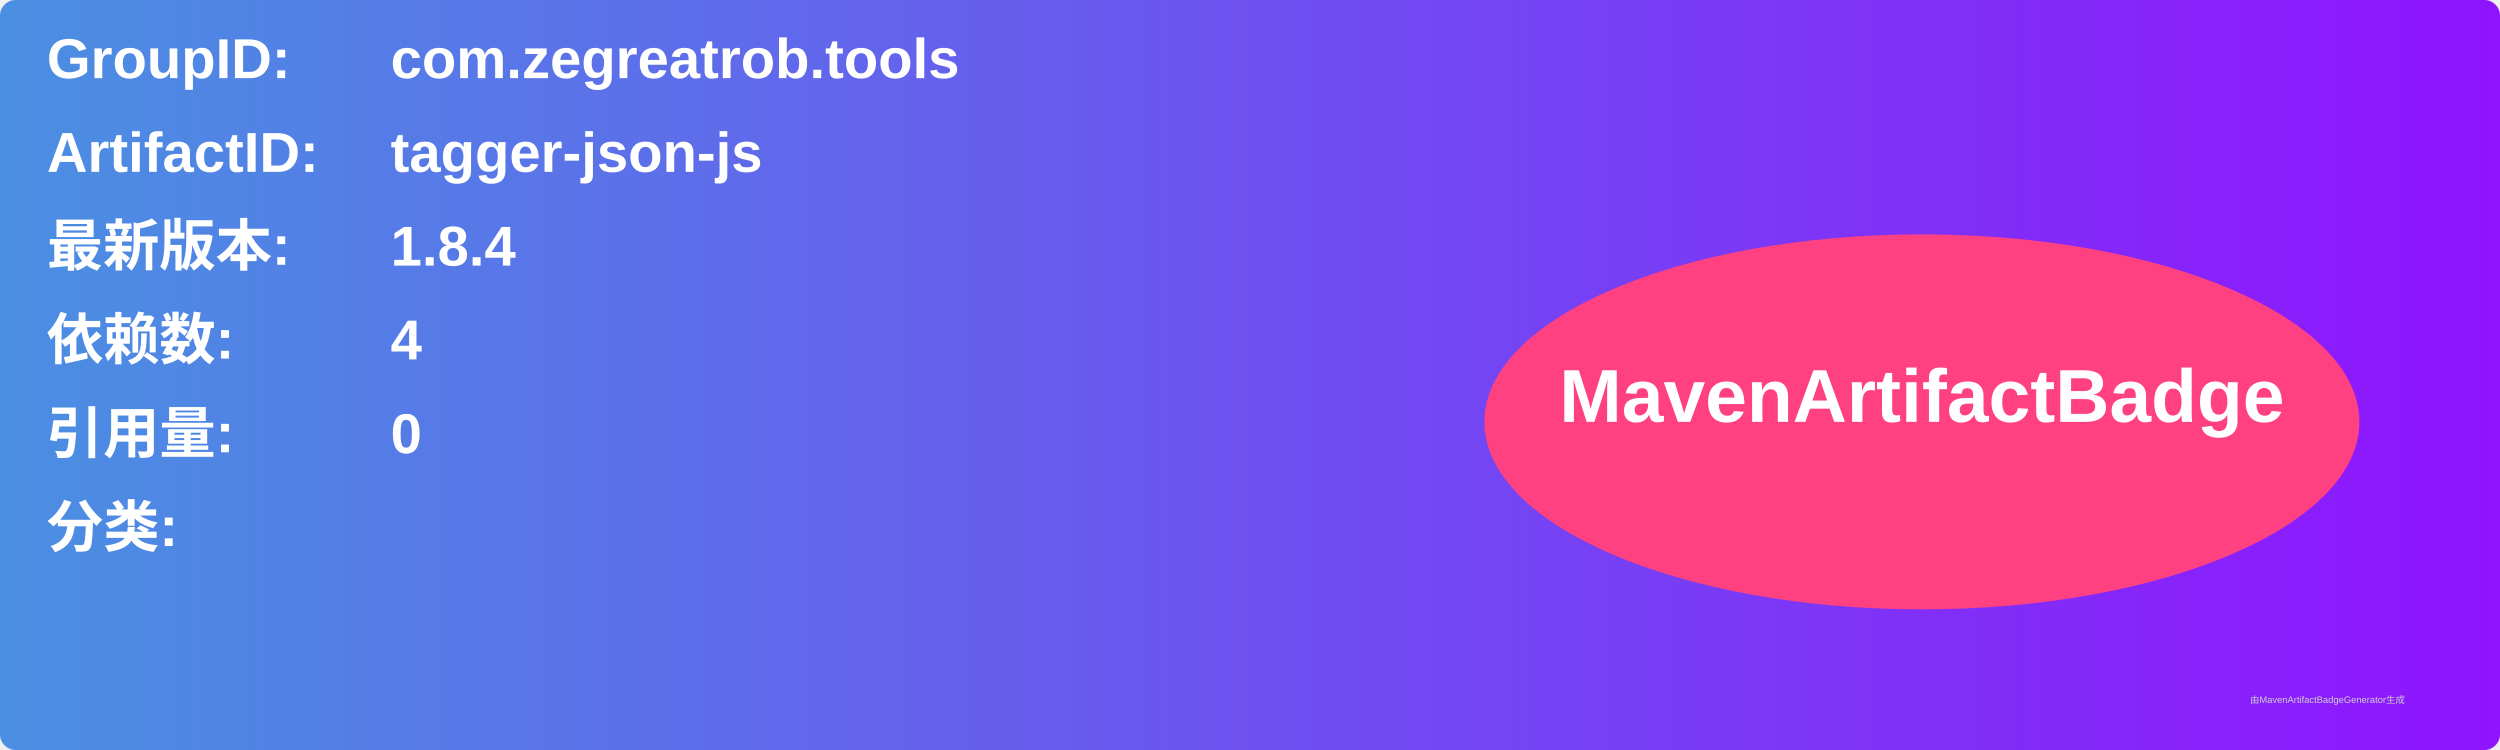
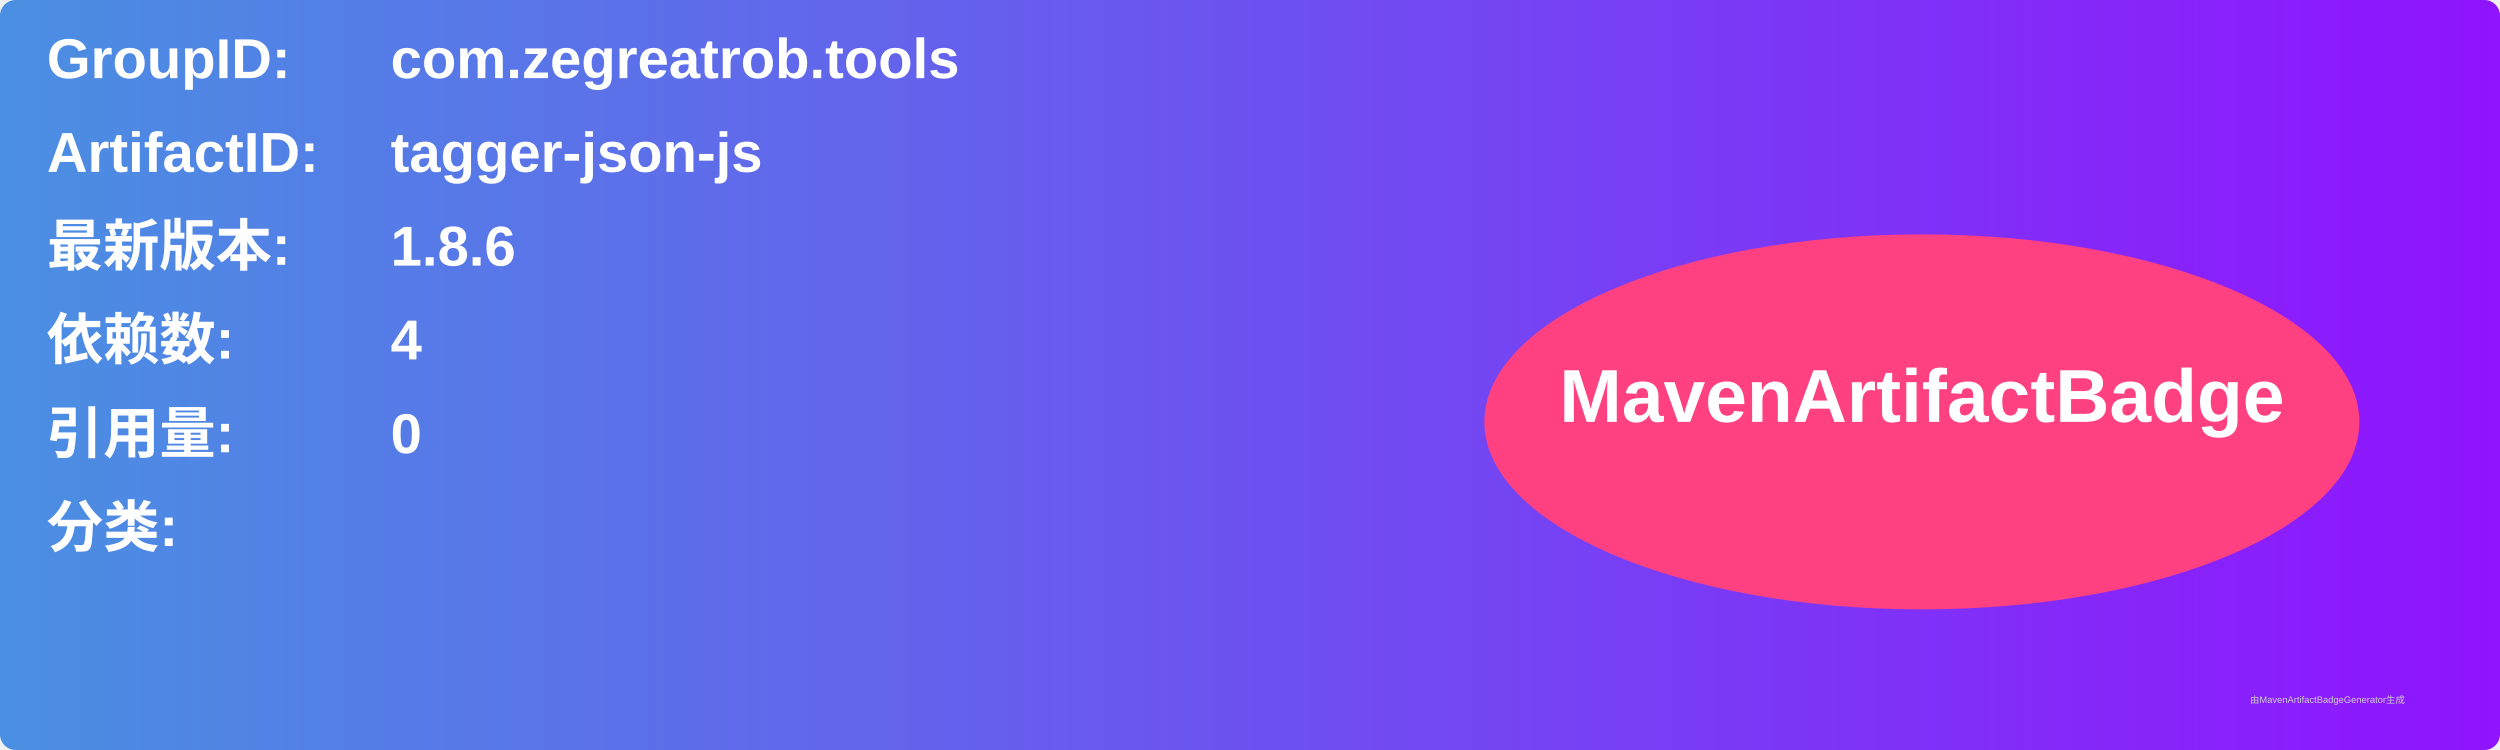
<svg xmlns="http://www.w3.org/2000/svg" width="800" height="240" viewBox="0 0 800 240">
  <linearGradient id="grad" x1="0%" y1="0%" x2="100%" y2="0%">
    <stop offset="0%" stop-color="#4a90e2" />
    <stop offset="100%" stop-color="#9013fe" />
  </linearGradient>
  <rect width="100%" height="100%" rx="5" ry="5" fill="url(#grad)" />
  <g transform="translate(15, 15)">
    <text x="0" y="10" font-family="Arial" font-size="18" fill="white" font-weight="bold" width="260">GroupID:</text>
    <text x="110" y="10" font-family="Arial" font-size="18" fill="white" font-weight="bold" width="460">com.zegreatrob.tools</text>
    <text x="0" y="40" font-family="Arial" font-size="18" fill="white" font-weight="bold" width="260">ArtifactID:</text>
    <text x="110" y="40" font-family="Arial" font-size="18" fill="white" font-weight="bold" width="460">tagger-json-js</text>
    <text x="0" y="70" font-family="Arial" font-size="18" fill="white" font-weight="bold">最新版本:</text>
    <text x="110" y="70" font-family="Arial" font-size="18" fill="white" font-weight="bold">
-       <tspan font-weight="bold">1.8.4</tspan>
+       <tspan font-weight="bold">1.8.6</tspan>
    </text>
    <text x="0" y="100" font-family="Arial" font-size="18" fill="white" font-weight="bold">依赖数: </text>
    <text x="110" y="100" font-family="Arial" font-size="18" fill="white">
      <tspan font-weight="bold">4</tspan>
    </text>
    <text x="0" y="130" font-family="Arial" font-size="18" fill="white" font-weight="bold">引用量: </text>
    <text x="110" y="130" font-family="Arial" font-size="18" fill="white">
      <tspan font-weight="bold">0</tspan>
    </text>
    <text x="0" y="160" font-family="Arial" font-size="18" fill="white" font-weight="bold">分类:</text>
    <text x="10" y="190" font-family="Arial" font-size="10" fill="white">
      <tspan font-weight="bold" />
    </text>
    <ellipse cx="600" cy="120" rx="140" ry="60" fill="#ff4081" />
    <text x="600" y="120" text-anchor="middle" font-family="Arial" font-size="24" fill="white" font-weight="bold">MavenArtifactBadge</text>
  </g>
  <text x="720" y="225" font-family="Arial" font-size="3" fill="#d0d0d0">由MavenArtifactBadgeGenerator生成</text>
</svg>
